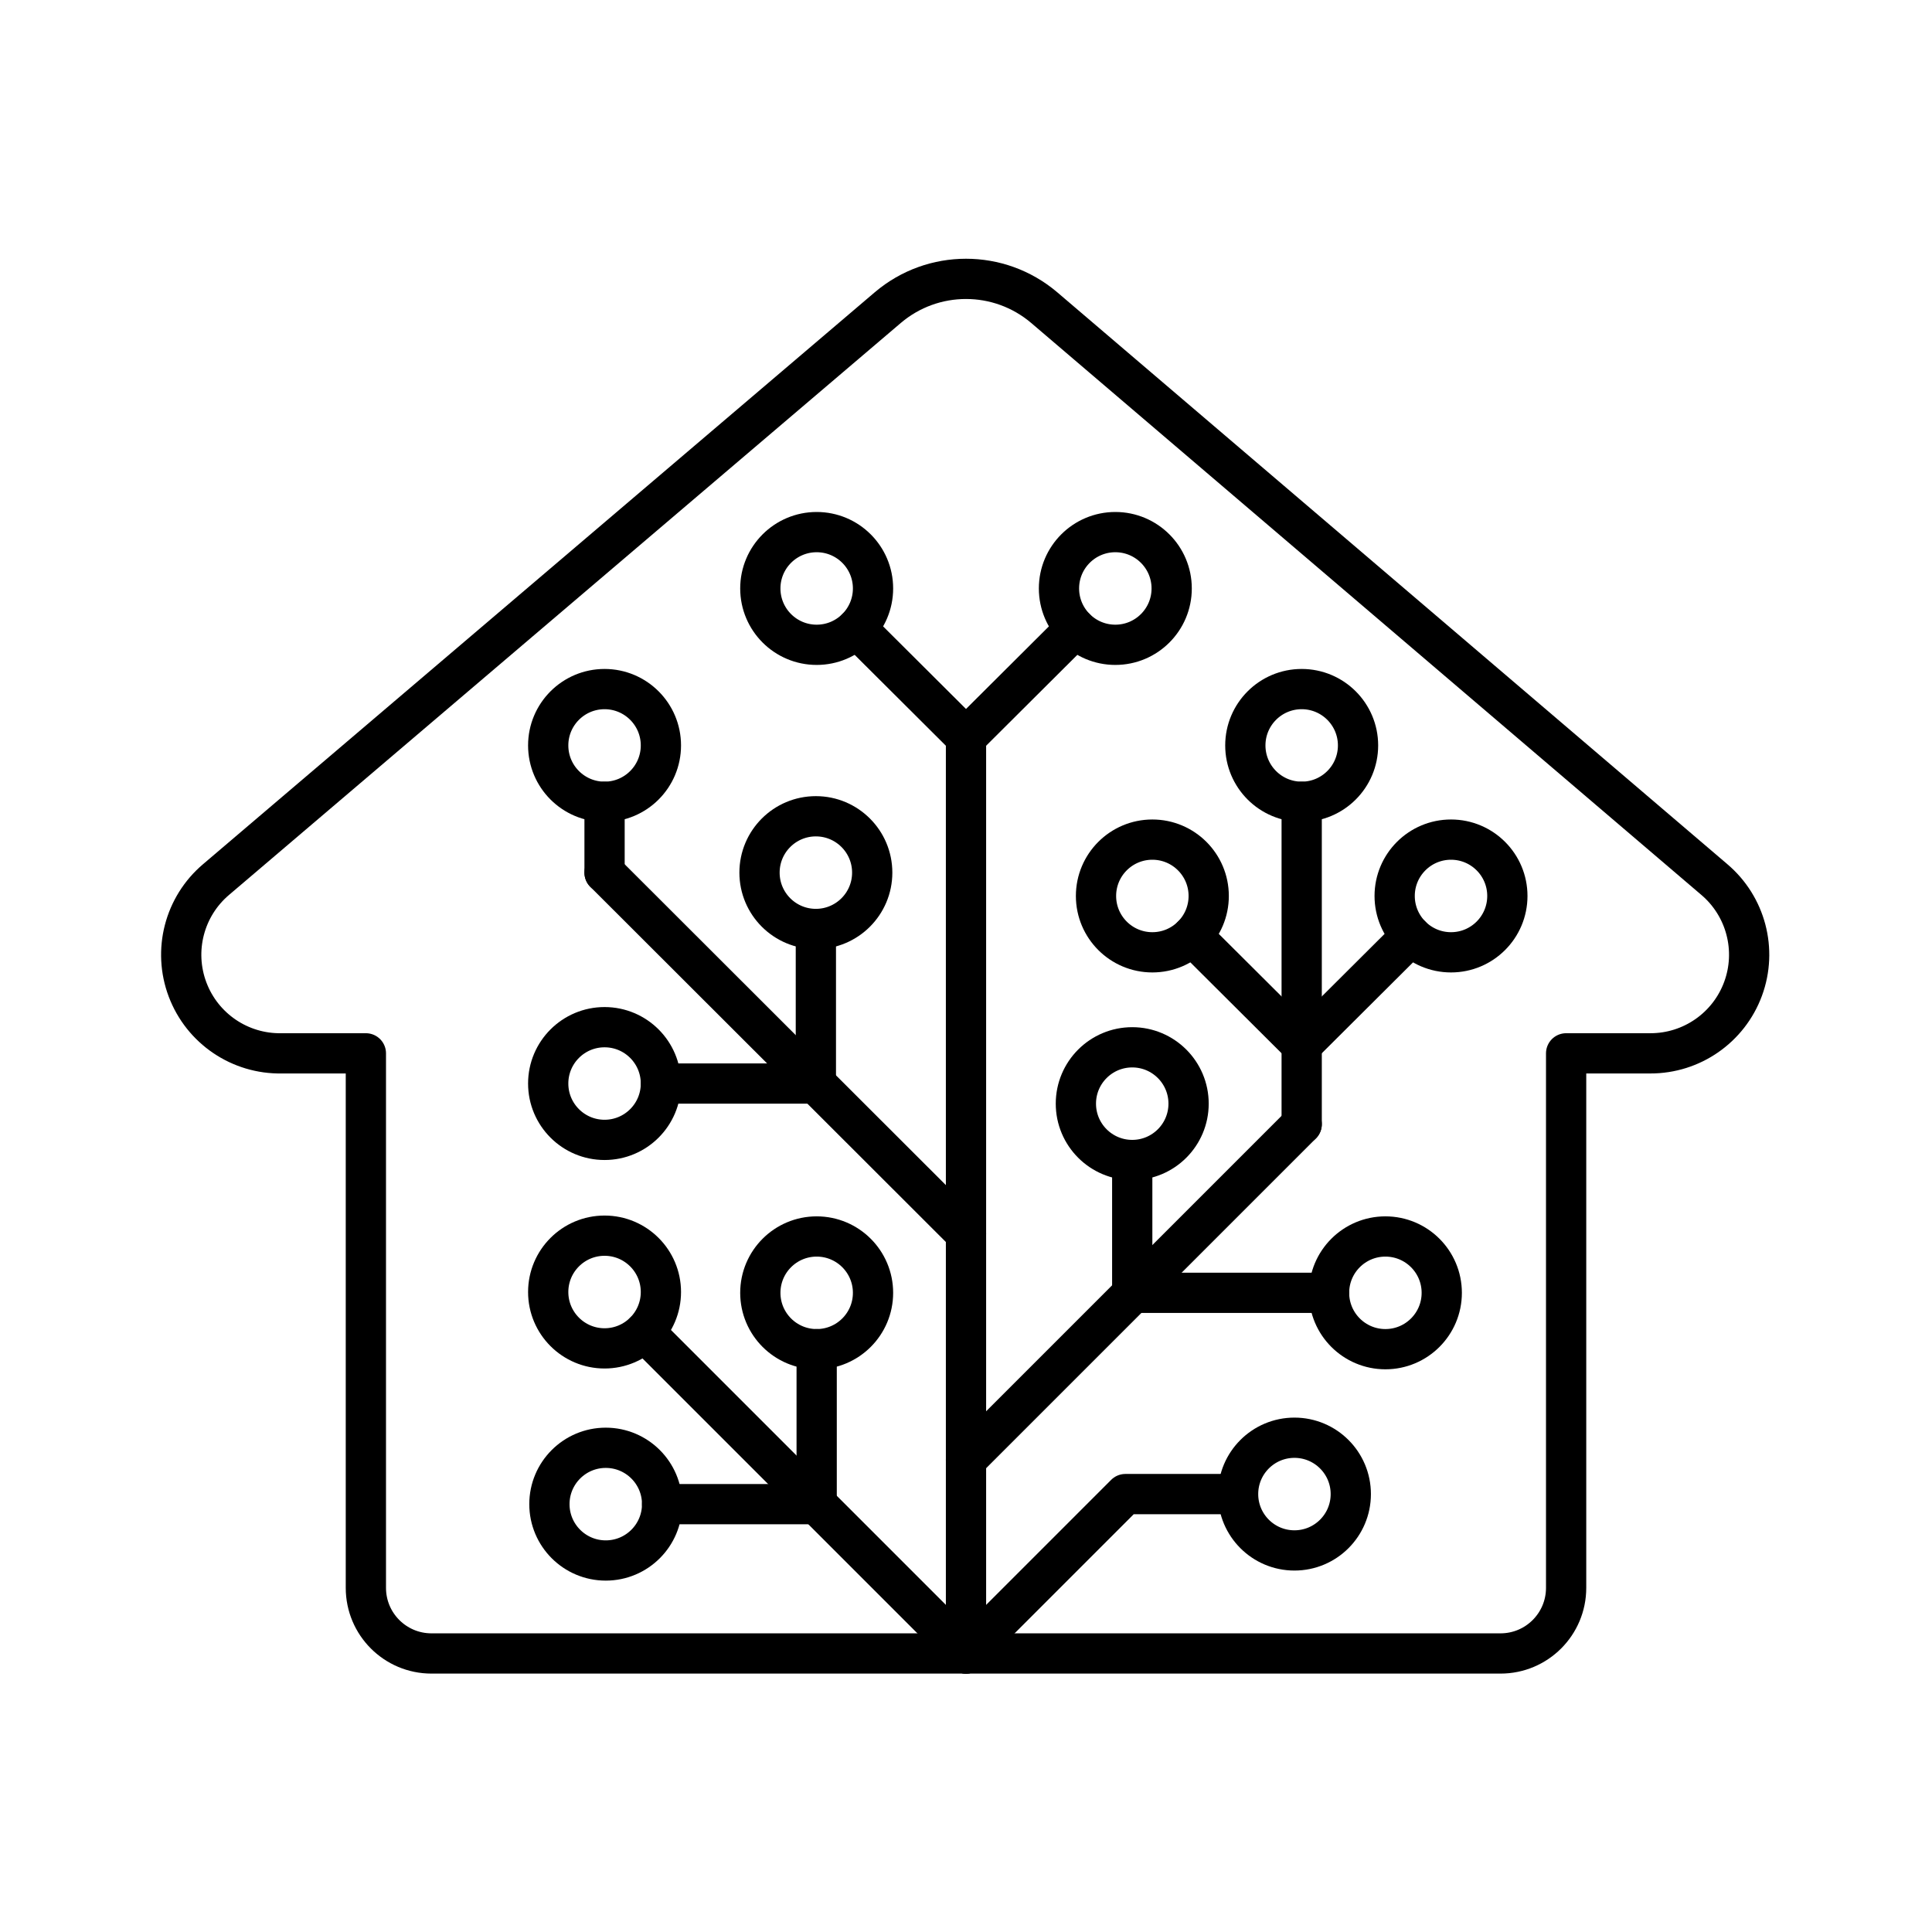
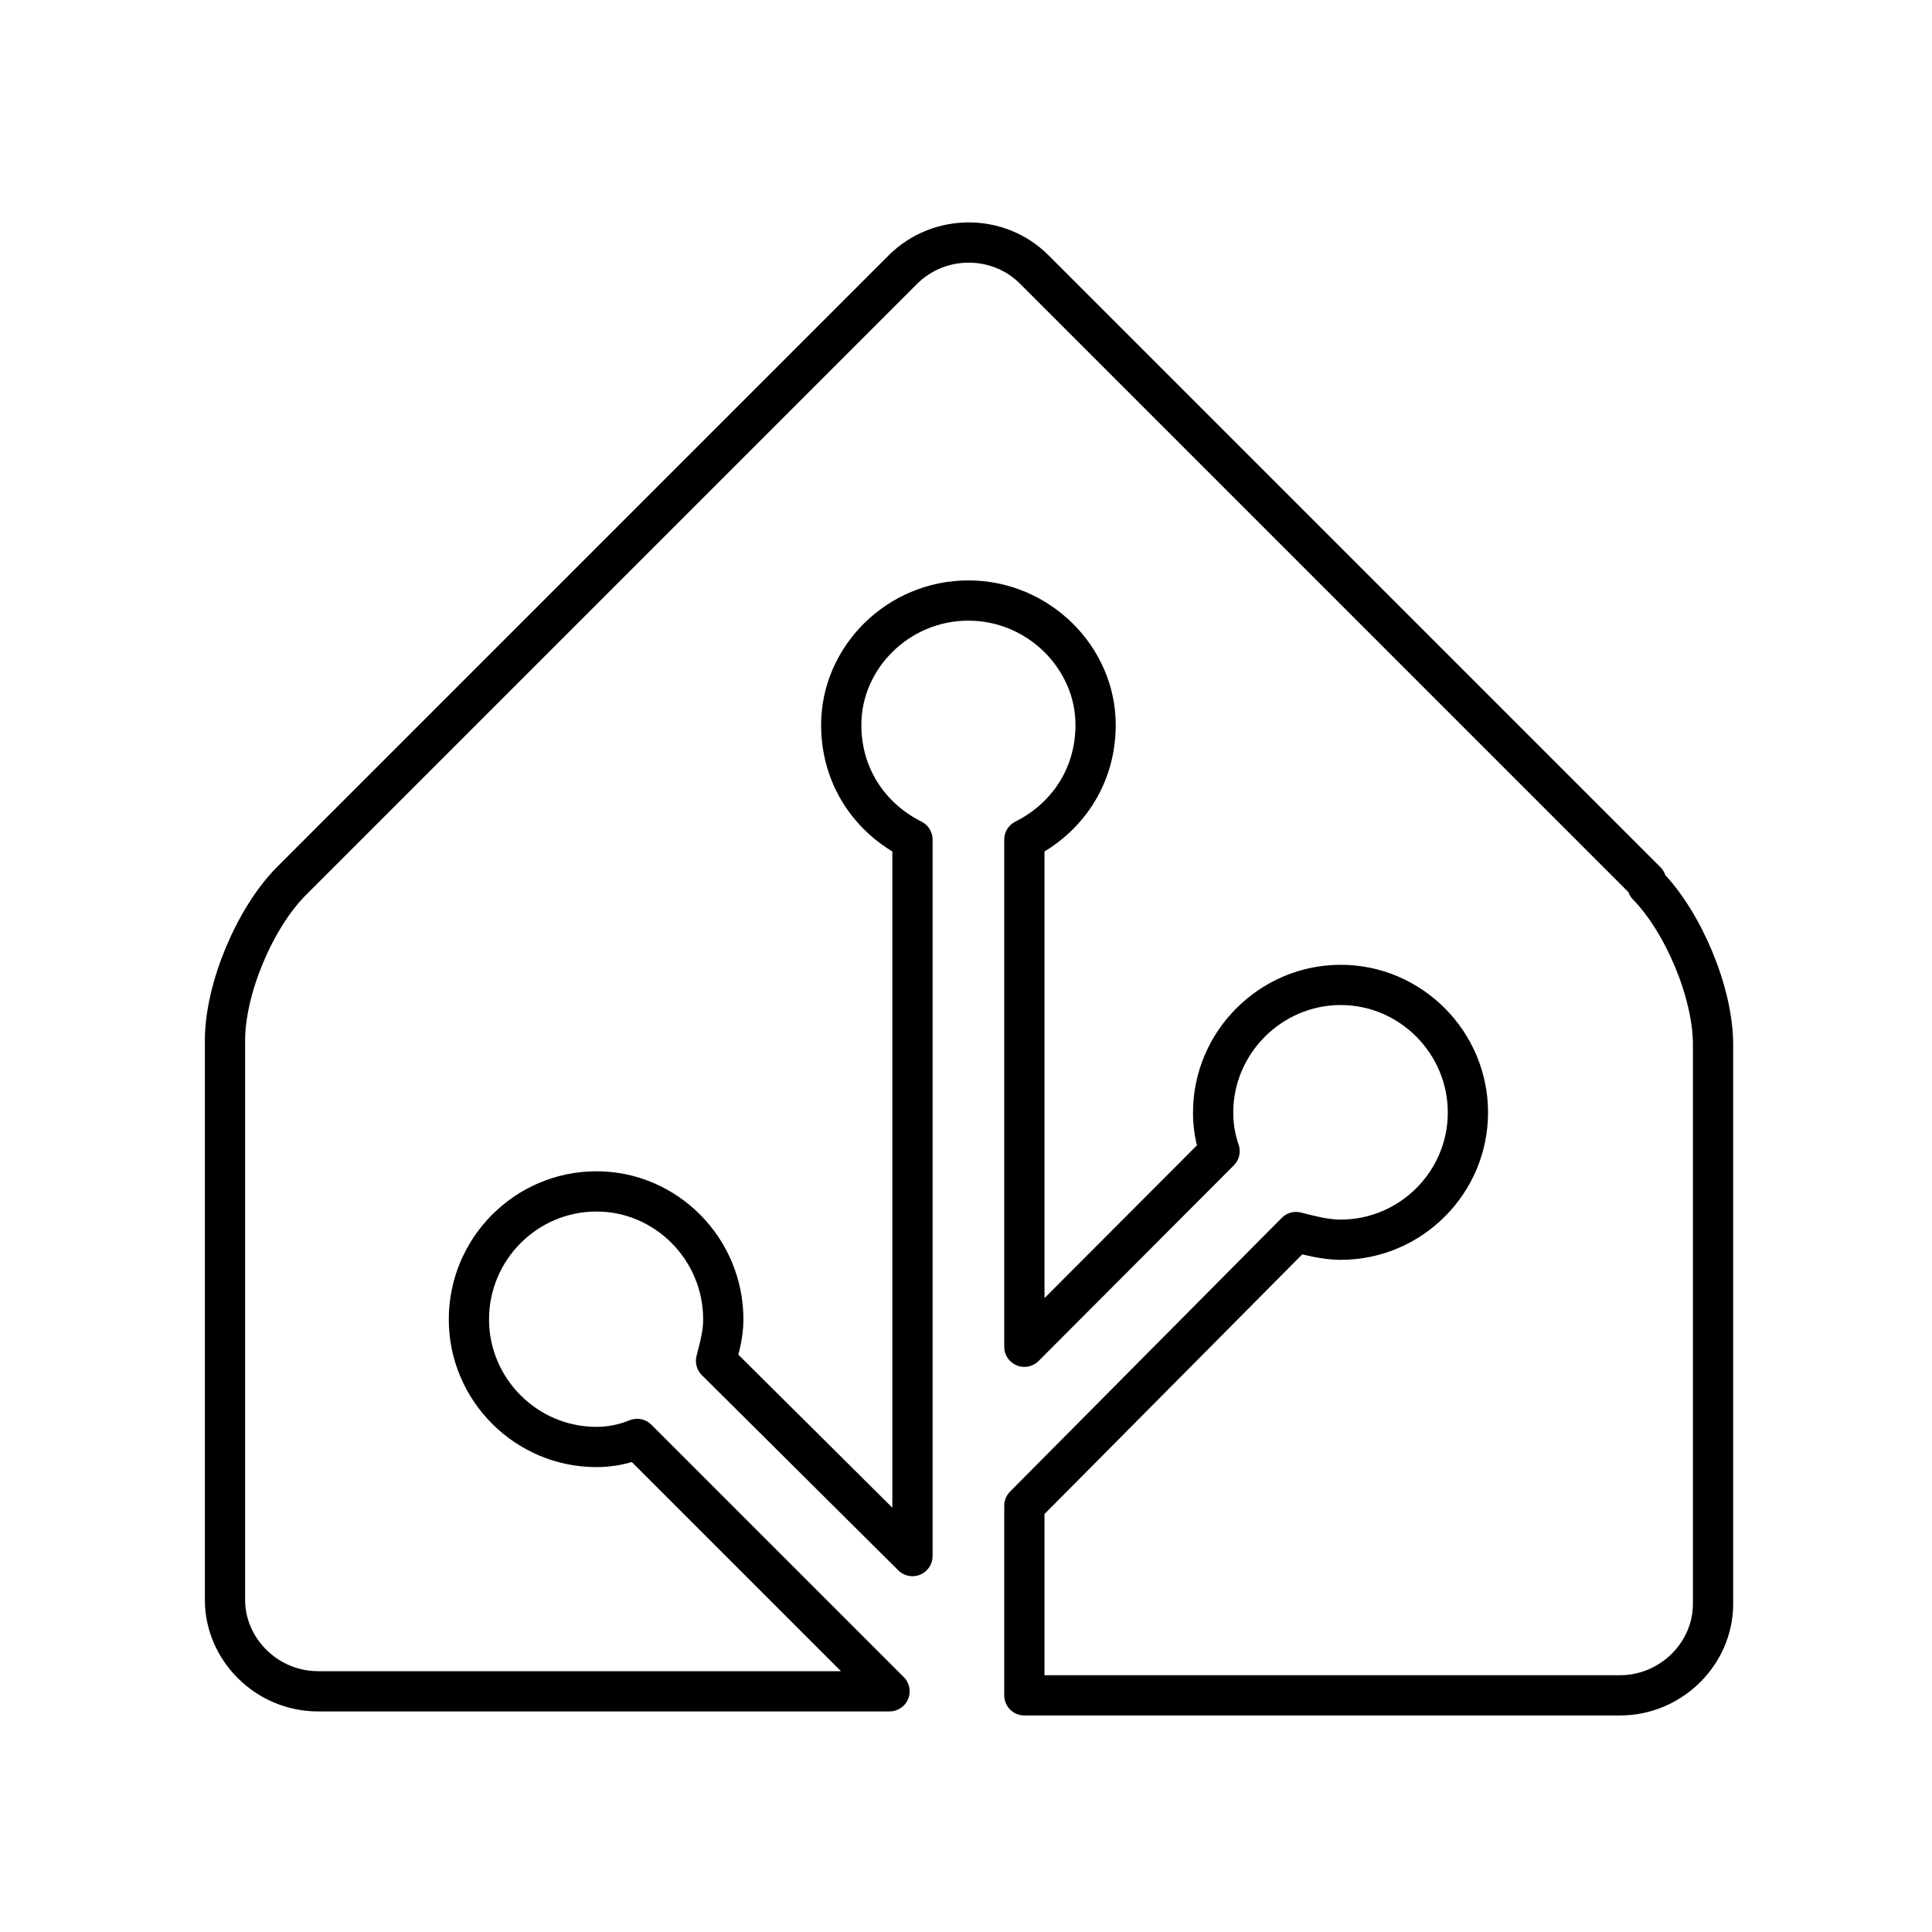
<svg xmlns="http://www.w3.org/2000/svg" viewBox="0 0 48 48">
  <defs>
    <style>.a{fill:none;stroke:#000;stroke-linecap:round;stroke-linejoin:round;}</style>
  </defs>
-   <path class="a" d="M37.28,41.08a1.63,1.63,0,0,0,1.63-1.63V26.17H41a2.45,2.45,0,0,0,1.59-4.32L25.94,7.64a3,3,0,0,0-3.88,0L5.37,21.85A2.45,2.45,0,0,0,7,26.17H9.09V39.45a1.63,1.63,0,0,0,1.63,1.63Z" />
-   <line class="a" x1="24" y1="41.08" x2="24" y2="18.32" />
-   <line class="a" x1="24" y1="18.32" x2="26.72" y2="15.61" />
-   <circle class="a" cx="27.71" cy="14.62" r="1.4" />
-   <circle class="a" cx="32.16" cy="37.12" r="1.4" />
-   <circle class="a" cx="20.29" cy="14.62" r="1.4" />
-   <circle class="a" cx="15.02" cy="32.1" r="1.4" />
-   <line class="a" x1="24" y1="18.32" x2="21.28" y2="15.61" />
-   <line class="a" x1="20.29" y1="37.37" x2="20.29" y2="33.52" />
-   <circle class="a" cx="20.29" cy="32.12" r="1.4" />
-   <circle class="a" cx="15.05" cy="37.37" r="1.4" />
-   <line class="a" x1="20.29" y1="37.37" x2="16.45" y2="37.37" />
-   <line class="a" x1="28.13" y1="32.12" x2="33.02" y2="32.12" />
-   <circle class="a" cx="34.42" cy="32.12" r="1.4" />
-   <circle class="a" cx="28.13" cy="27.42" r="1.4" />
-   <line class="a" x1="28.13" y1="32.12" x2="28.13" y2="28.82" />
-   <line class="a" x1="20.27" y1="26.92" x2="20.27" y2="23.08" />
-   <circle class="a" cx="20.27" cy="21.68" r="1.4" />
-   <circle class="a" cx="15.02" cy="26.92" r="1.4" />
-   <line class="a" x1="20.27" y1="26.92" x2="16.42" y2="26.92" />
-   <polyline class="a" points="24 41.08 27.96 37.12 30.75 37.12" />
-   <circle class="a" cx="15.02" cy="18.52" r="1.4" />
-   <line class="a" x1="15.02" y1="21.68" x2="15.02" y2="19.92" />
-   <line class="a" x1="24" y1="41.08" x2="16.01" y2="33.09" />
-   <circle class="a" cx="32.34" cy="18.52" r="1.4" />
-   <line class="a" x1="32.34" y1="25.96" x2="35.06" y2="23.25" />
-   <circle class="a" cx="36.05" cy="22.26" r="1.4" />
-   <circle class="a" cx="28.63" cy="22.26" r="1.4" />
-   <line class="a" x1="32.34" y1="25.96" x2="29.62" y2="23.25" />
-   <line class="a" x1="32.34" y1="27.93" x2="32.34" y2="19.92" />
-   <line class="a" x1="24" y1="30.65" x2="15.02" y2="21.68" />
-   <line class="a" x1="24" y1="36.27" x2="32.34" y2="27.93" />
+   <path class="a" d="m40.9 21.9-15.2-15.2c-0.89-0.899-2.37-0.899-3.27 0l-15.2 15.2c-0.899 0.91-1.64 2.66-1.64 3.95v13.9c0 1.23 1.04 2.27 2.31 2.27h14.2l-6.27-6.27c-0.32 0.13-0.66 0.2-1.01 0.2-1.75 0-3.17-1.43-3.17-3.17 0-1.75 1.42-3.18 3.17-3.18 1.73 0 3.15 1.43 3.15 3.18 0 0.38-0.1 0.71-0.18 1.03l4.88 4.85v-17.8c-1.04-0.52-1.77-1.55-1.77-2.85 0-1.67 1.41-3.09 3.16-3.09 1.74 0 3.16 1.42 3.16 3.09 0 1.3-0.73 2.33-1.77 2.85v12.6l4.85-4.86c-0.11-0.32-0.16-0.63-0.16-0.96 0-1.74 1.43-3.17 3.17-3.17s3.16 1.43 3.16 3.17-1.42 3.16-3.16 3.16c-0.39 0-0.75-0.1-1.11-0.19l-6.75 6.8v4.71h14.8c1.27 0 2.31-1.04 2.31-2.27v-13.9c0-1.29-0.74-3.04-1.63-3.95z" />
</svg>
